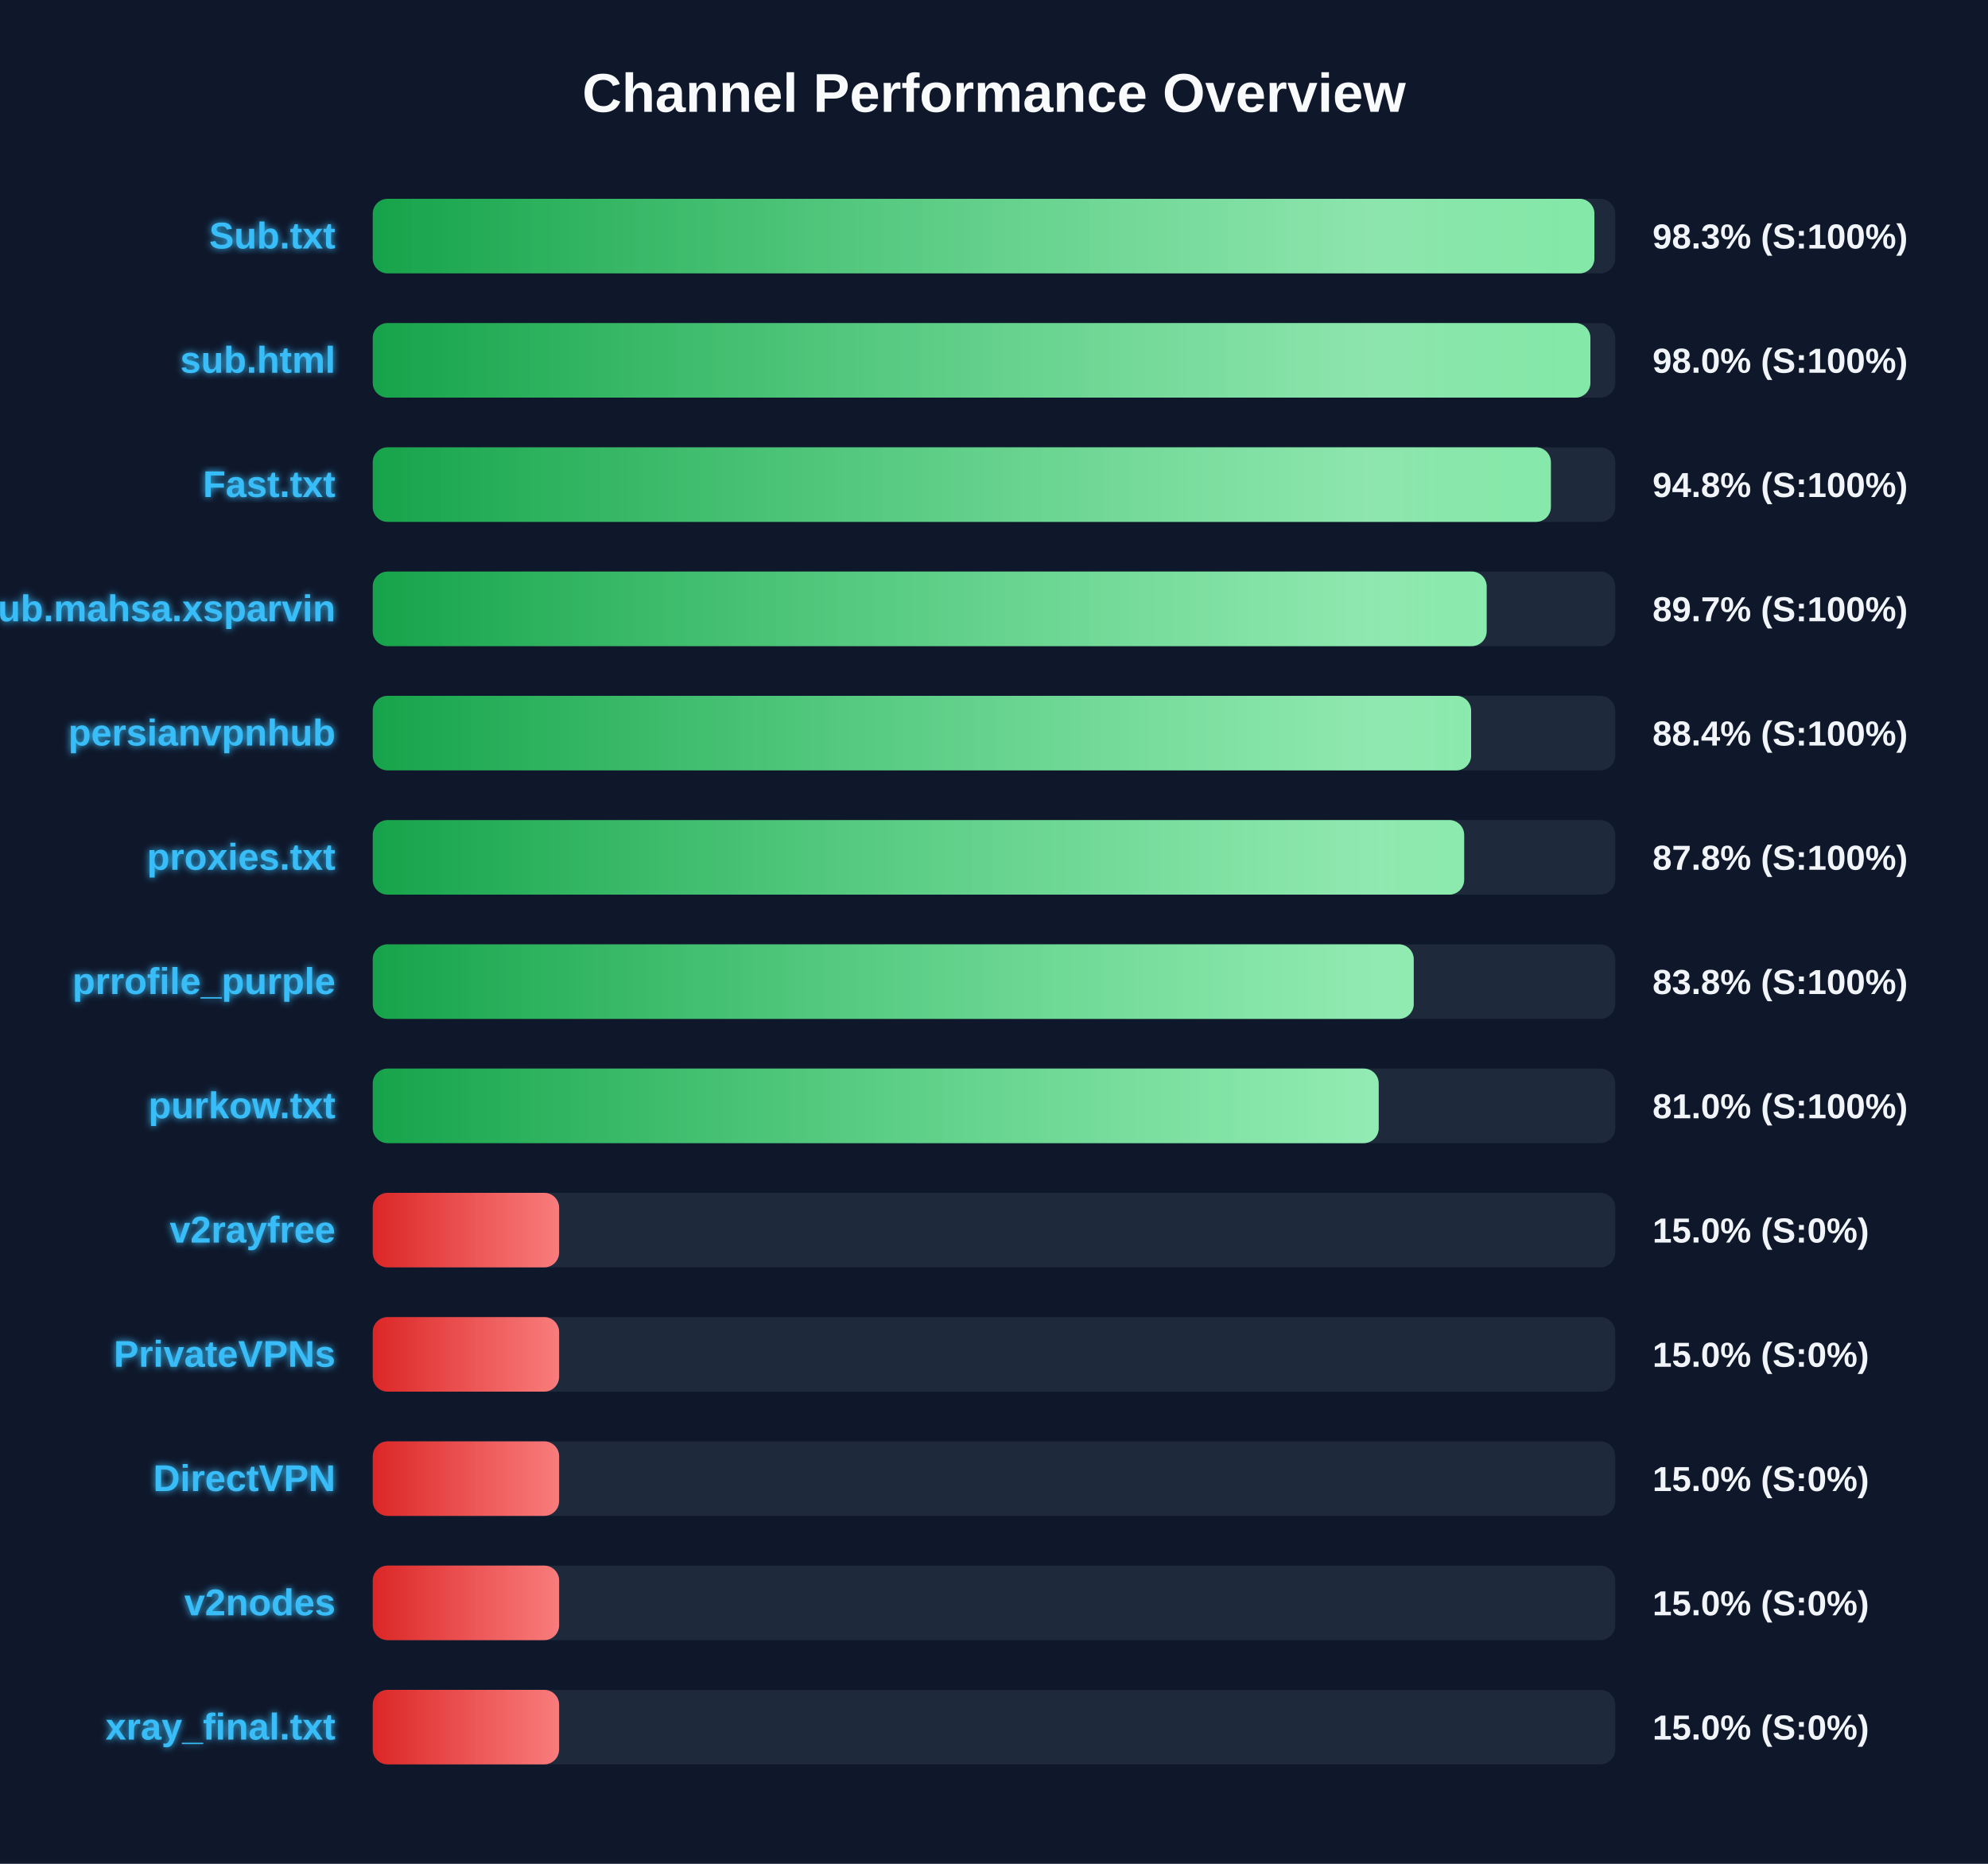
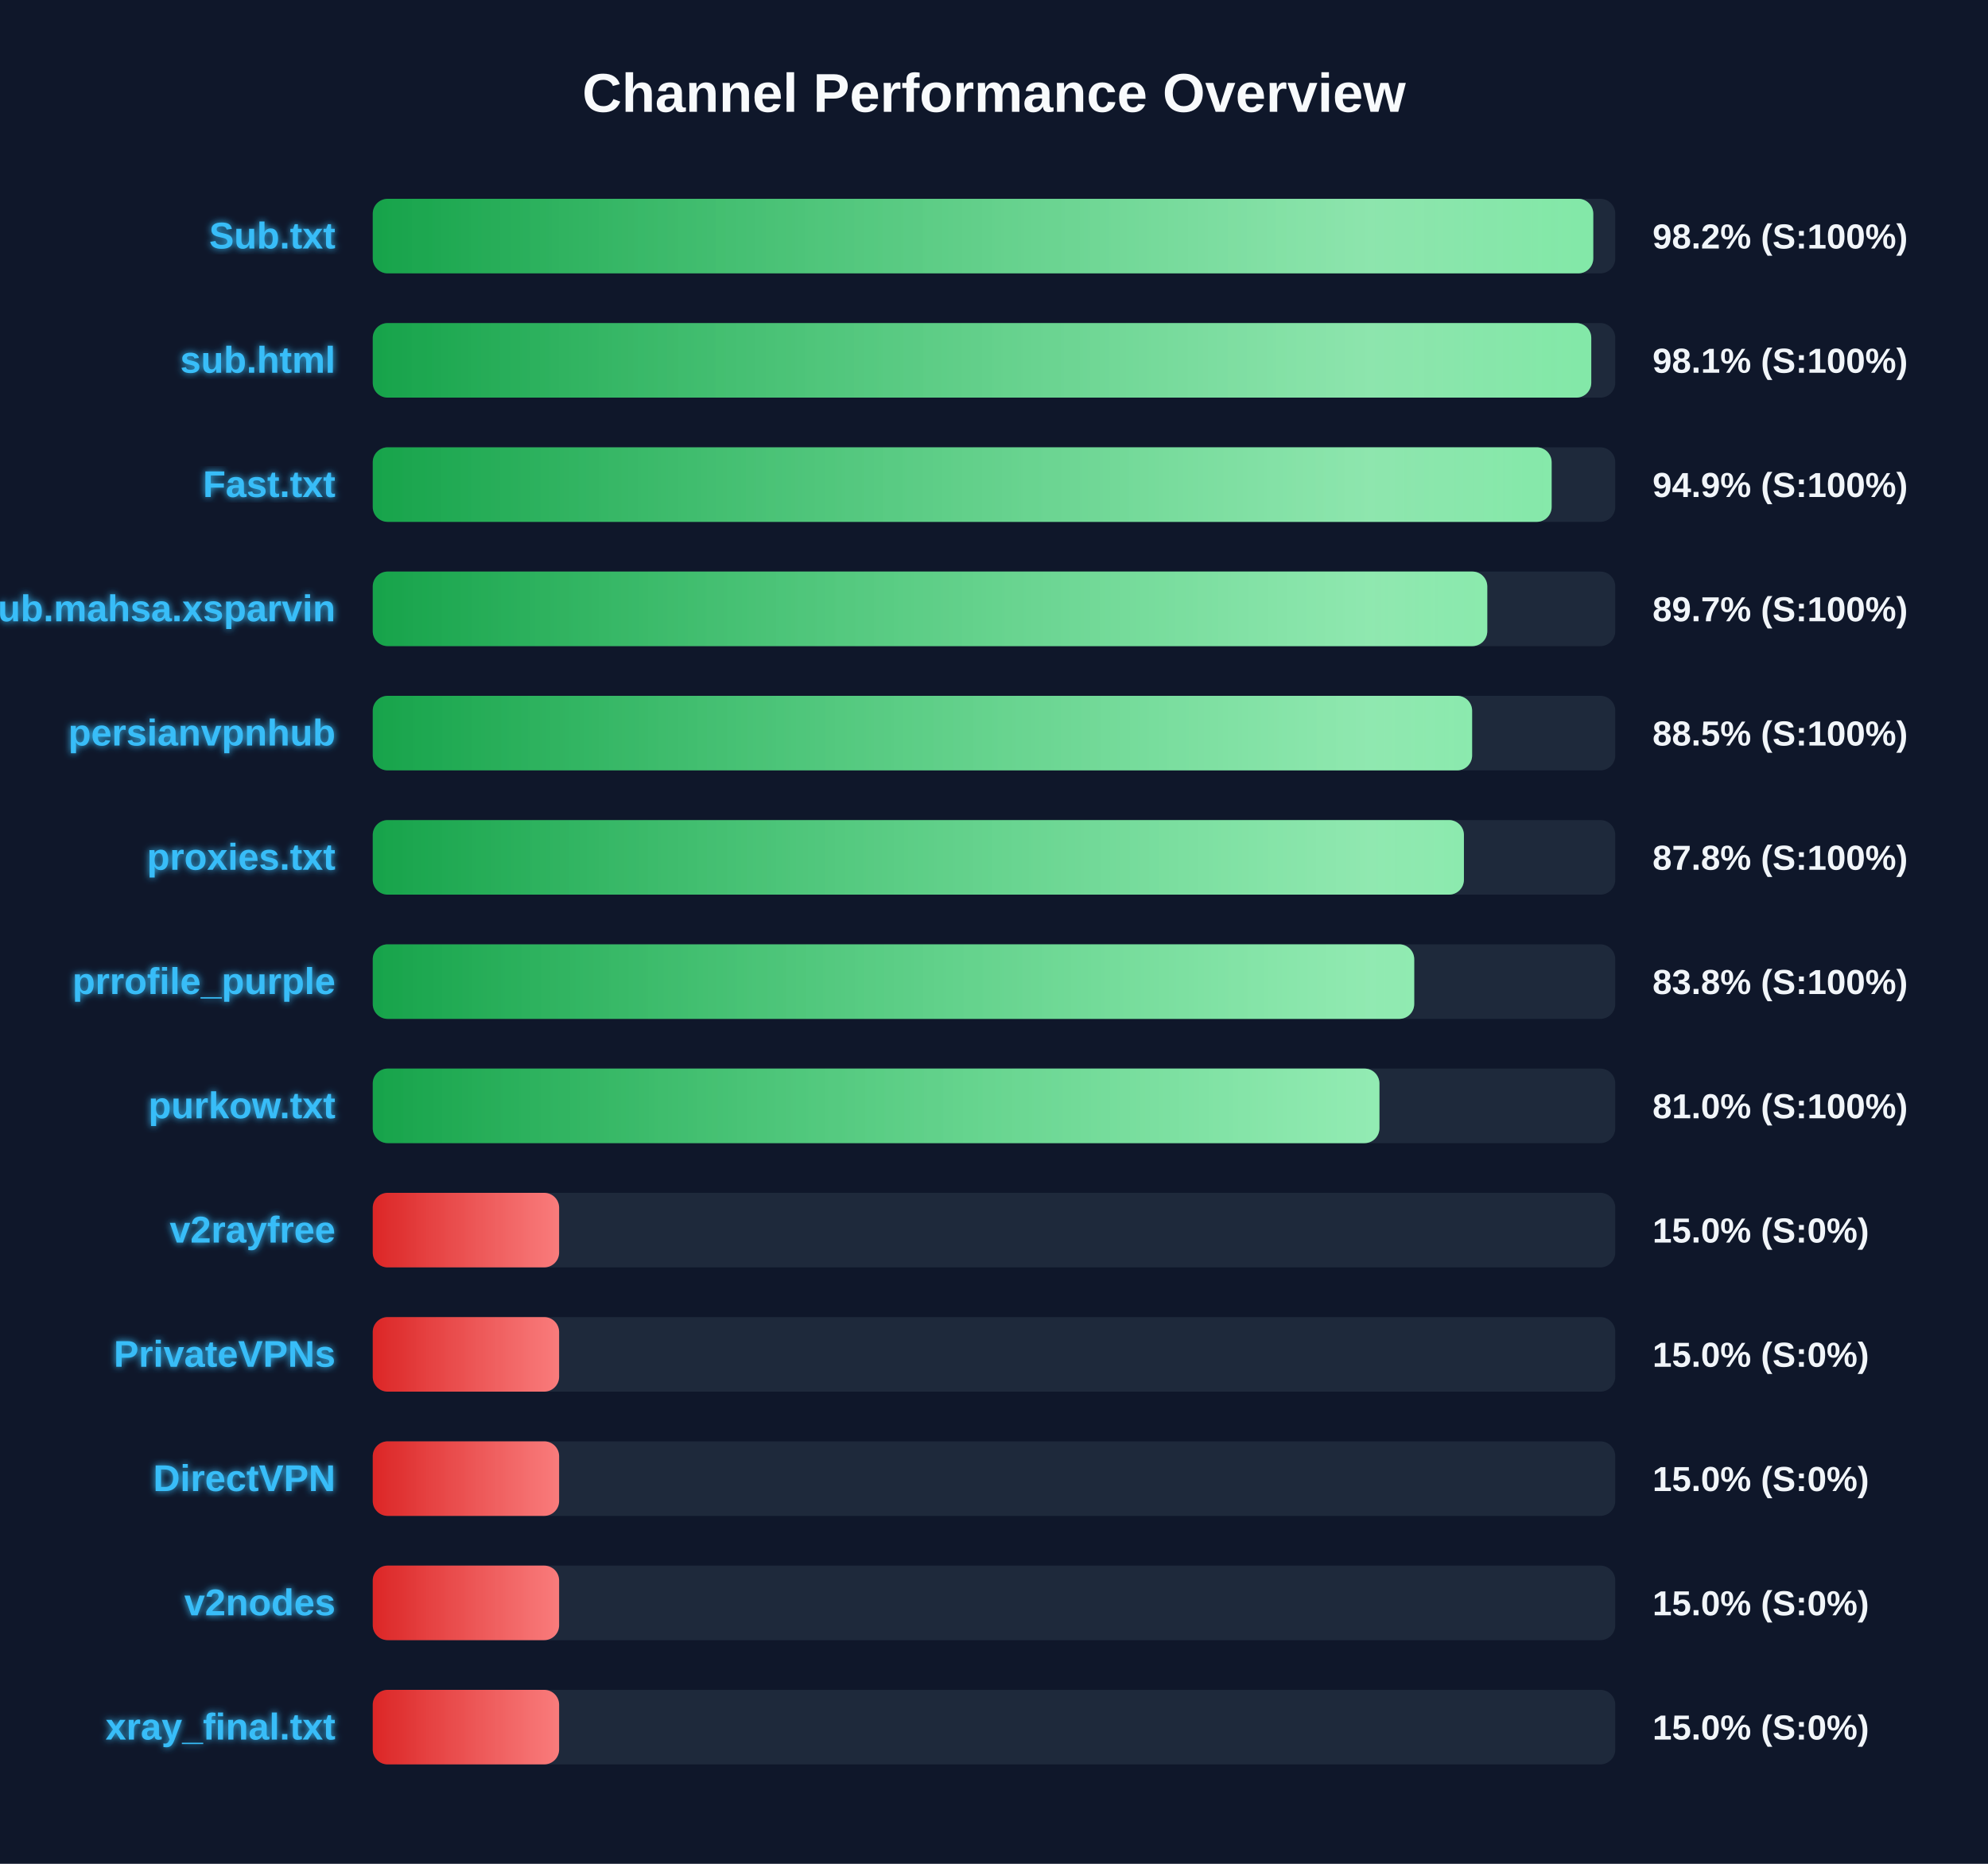
<svg xmlns="http://www.w3.org/2000/svg" width="800" height="750" version="1.1">
  <defs>
    <linearGradient id="grad-green" x1="0%" y1="0%" x2="100%" y2="0%">
      <stop offset="0%" stop-color="#16a34a" />
      <stop offset="100%" stop-color="#4ade80" />
    </linearGradient>
    <linearGradient id="grad-yellow" x1="0%" y1="0%" x2="100%" y2="0%">
      <stop offset="0%" stop-color="#ca8a04" />
      <stop offset="100%" stop-color="#fde047" />
    </linearGradient>
    <linearGradient id="grad-red" x1="0%" y1="0%" x2="100%" y2="0%">
      <stop offset="0%" stop-color="#dc2626" />
      <stop offset="100%" stop-color="#f87171" />
    </linearGradient>
    <linearGradient id="shimmer" x1="0%" y1="0%" x2="100%" y2="0%">
      <stop offset="0%" stop-color="rgba(255,255,255,0)" />
      <stop offset="50%" stop-color="rgba(255,255,255,0.4)" />
      <stop offset="100%" stop-color="rgba(255,255,255,0)" />
    </linearGradient>
    <filter id="glow" x="-20%" y="-20%" width="140%" height="140%">
      <feGaussianBlur stdDeviation="1.5" result="blur" />
      <feComposite in="SourceGraphic" in2="blur" operator="over" />
    </filter>
  </defs>
  <style>
        .bg-rect { fill: #0f172a; }
        .title { font: bold 22px 'Segoe UI', Arial, sans-serif; fill: #f8fafc; }
        .row { font: bold 15px 'Segoe UI', Arial, sans-serif; fill: #38bdf8; filter: url(#glow); }
        .score { font: bold 14px 'Segoe UI', Arial, sans-serif; fill: #f1f5f9; }
        @keyframes shimmer-anim {
            0% { transform: translateX(-100%); }
            100% { transform: translateX(200%); }
        }
        .shimmer-rect {
            animation: shimmer-anim 2.5s infinite linear;
        }
    </style>
  <rect width="100%" height="100%" class="bg-rect" />
  <text x="400" y="45" text-anchor="middle" class="title">Channel Performance Overview</text>
  <rect x="150" y="80" width="500" height="30" fill="#1e293b" rx="6" />
  <clipPath id="clip-0">
-     <rect x="150" y="80" width="491.6" height="30" rx="6" />
+     <rect x="150" y="80" width="491.15" height="30" rx="6" />
  </clipPath>
-   <rect x="150" y="80" width="491.6" height="30" fill="url(#grad-green)" rx="6" />
+   <rect x="150" y="80" width="491.15" height="30" fill="url(#grad-green)" rx="6" />
  <g clip-path="url(#clip-0)">
    <rect x="150" y="80" width="100%" height="30" fill="url(#shimmer)" class="shimmer-rect" />
  </g>
  <text x="135" y="100" text-anchor="end" class="row">Sub.txt</text>
-   <text x="665" y="100" text-anchor="start" class="score">98.3% (S:100%)</text>
+   <text x="665" y="100" text-anchor="start" class="score">98.2% (S:100%)</text>
  <rect x="150" y="130" width="500" height="30" fill="#1e293b" rx="6" />
  <clipPath id="clip-1">
-     <rect x="150" y="130" width="490.0" height="30" rx="6" />
+     <rect x="150" y="130" width="490.35" height="30" rx="6" />
  </clipPath>
-   <rect x="150" y="130" width="490.0" height="30" fill="url(#grad-green)" rx="6" />
+   <rect x="150" y="130" width="490.35" height="30" fill="url(#grad-green)" rx="6" />
  <g clip-path="url(#clip-1)">
    <rect x="150" y="130" width="100%" height="30" fill="url(#shimmer)" class="shimmer-rect" />
  </g>
  <text x="135" y="150" text-anchor="end" class="row">sub.html</text>
-   <text x="665" y="150" text-anchor="start" class="score">98.0% (S:100%)</text>
+   <text x="665" y="150" text-anchor="start" class="score">98.1% (S:100%)</text>
  <rect x="150" y="180" width="500" height="30" fill="#1e293b" rx="6" />
  <clipPath id="clip-2">
-     <rect x="150" y="180" width="474.1" height="30" rx="6" />
+     <rect x="150" y="180" width="474.4" height="30" rx="6" />
  </clipPath>
-   <rect x="150" y="180" width="474.1" height="30" fill="url(#grad-green)" rx="6" />
+   <rect x="150" y="180" width="474.4" height="30" fill="url(#grad-green)" rx="6" />
  <g clip-path="url(#clip-2)">
    <rect x="150" y="180" width="100%" height="30" fill="url(#shimmer)" class="shimmer-rect" />
  </g>
  <text x="135" y="200" text-anchor="end" class="row">Fast.txt</text>
-   <text x="665" y="200" text-anchor="start" class="score">94.8% (S:100%)</text>
+   <text x="665" y="200" text-anchor="start" class="score">94.9% (S:100%)</text>
  <rect x="150" y="230" width="500" height="30" fill="#1e293b" rx="6" />
  <clipPath id="clip-3">
-     <rect x="150" y="230" width="448.25" height="30" rx="6" />
+     <rect x="150" y="230" width="448.5" height="30" rx="6" />
  </clipPath>
-   <rect x="150" y="230" width="448.25" height="30" fill="url(#grad-green)" rx="6" />
+   <rect x="150" y="230" width="448.5" height="30" fill="url(#grad-green)" rx="6" />
  <g clip-path="url(#clip-3)">
    <rect x="150" y="230" width="100%" height="30" fill="url(#shimmer)" class="shimmer-rect" />
  </g>
  <text x="135" y="250" text-anchor="end" class="row">Sub.mahsa.xsparvin</text>
  <text x="665" y="250" text-anchor="start" class="score">89.7% (S:100%)</text>
  <rect x="150" y="280" width="500" height="30" fill="#1e293b" rx="6" />
  <clipPath id="clip-4">
-     <rect x="150" y="280" width="442.0" height="30" rx="6" />
+     <rect x="150" y="280" width="442.4" height="30" rx="6" />
  </clipPath>
-   <rect x="150" y="280" width="442.0" height="30" fill="url(#grad-green)" rx="6" />
+   <rect x="150" y="280" width="442.4" height="30" fill="url(#grad-green)" rx="6" />
  <g clip-path="url(#clip-4)">
    <rect x="150" y="280" width="100%" height="30" fill="url(#shimmer)" class="shimmer-rect" />
  </g>
  <text x="135" y="300" text-anchor="end" class="row">persianvpnhub</text>
-   <text x="665" y="300" text-anchor="start" class="score">88.4% (S:100%)</text>
+   <text x="665" y="300" text-anchor="start" class="score">88.5% (S:100%)</text>
  <rect x="150" y="330" width="500" height="30" fill="#1e293b" rx="6" />
  <clipPath id="clip-5">
-     <rect x="150" y="330" width="439.2" height="30" rx="6" />
+     <rect x="150" y="330" width="439.1" height="30" rx="6" />
  </clipPath>
-   <rect x="150" y="330" width="439.2" height="30" fill="url(#grad-green)" rx="6" />
+   <rect x="150" y="330" width="439.1" height="30" fill="url(#grad-green)" rx="6" />
  <g clip-path="url(#clip-5)">
    <rect x="150" y="330" width="100%" height="30" fill="url(#shimmer)" class="shimmer-rect" />
  </g>
  <text x="135" y="350" text-anchor="end" class="row">proxies.txt</text>
  <text x="665" y="350" text-anchor="start" class="score">87.8% (S:100%)</text>
  <rect x="150" y="380" width="500" height="30" fill="#1e293b" rx="6" />
  <clipPath id="clip-6">
-     <rect x="150" y="380" width="418.9" height="30" rx="6" />
+     <rect x="150" y="380" width="419.1" height="30" rx="6" />
  </clipPath>
-   <rect x="150" y="380" width="418.9" height="30" fill="url(#grad-green)" rx="6" />
+   <rect x="150" y="380" width="419.1" height="30" fill="url(#grad-green)" rx="6" />
  <g clip-path="url(#clip-6)">
    <rect x="150" y="380" width="100%" height="30" fill="url(#shimmer)" class="shimmer-rect" />
  </g>
  <text x="135" y="400" text-anchor="end" class="row">prrofile_purple</text>
  <text x="665" y="400" text-anchor="start" class="score">83.8% (S:100%)</text>
  <rect x="150" y="430" width="500" height="30" fill="#1e293b" rx="6" />
  <clipPath id="clip-7">
-     <rect x="150" y="430" width="404.8" height="30" rx="6" />
+     <rect x="150" y="430" width="405.1" height="30" rx="6" />
  </clipPath>
-   <rect x="150" y="430" width="404.8" height="30" fill="url(#grad-green)" rx="6" />
+   <rect x="150" y="430" width="405.1" height="30" fill="url(#grad-green)" rx="6" />
  <g clip-path="url(#clip-7)">
    <rect x="150" y="430" width="100%" height="30" fill="url(#shimmer)" class="shimmer-rect" />
  </g>
  <text x="135" y="450" text-anchor="end" class="row">purkow.txt</text>
  <text x="665" y="450" text-anchor="start" class="score">81.0% (S:100%)</text>
  <rect x="150" y="480" width="500" height="30" fill="#1e293b" rx="6" />
  <clipPath id="clip-8">
    <rect x="150" y="480" width="75.0" height="30" rx="6" />
  </clipPath>
  <rect x="150" y="480" width="75.0" height="30" fill="url(#grad-red)" rx="6" />
  <g clip-path="url(#clip-8)">
    <rect x="150" y="480" width="100%" height="30" fill="url(#shimmer)" class="shimmer-rect" />
  </g>
  <text x="135" y="500" text-anchor="end" class="row">v2rayfree</text>
  <text x="665" y="500" text-anchor="start" class="score">15.0% (S:0%)</text>
  <rect x="150" y="530" width="500" height="30" fill="#1e293b" rx="6" />
  <clipPath id="clip-9">
    <rect x="150" y="530" width="75.0" height="30" rx="6" />
  </clipPath>
  <rect x="150" y="530" width="75.0" height="30" fill="url(#grad-red)" rx="6" />
  <g clip-path="url(#clip-9)">
    <rect x="150" y="530" width="100%" height="30" fill="url(#shimmer)" class="shimmer-rect" />
  </g>
  <text x="135" y="550" text-anchor="end" class="row">PrivateVPNs</text>
  <text x="665" y="550" text-anchor="start" class="score">15.0% (S:0%)</text>
  <rect x="150" y="580" width="500" height="30" fill="#1e293b" rx="6" />
  <clipPath id="clip-10">
    <rect x="150" y="580" width="75.0" height="30" rx="6" />
  </clipPath>
  <rect x="150" y="580" width="75.0" height="30" fill="url(#grad-red)" rx="6" />
  <g clip-path="url(#clip-10)">
    <rect x="150" y="580" width="100%" height="30" fill="url(#shimmer)" class="shimmer-rect" />
  </g>
  <text x="135" y="600" text-anchor="end" class="row">DirectVPN</text>
  <text x="665" y="600" text-anchor="start" class="score">15.0% (S:0%)</text>
  <rect x="150" y="630" width="500" height="30" fill="#1e293b" rx="6" />
  <clipPath id="clip-11">
    <rect x="150" y="630" width="75.0" height="30" rx="6" />
  </clipPath>
  <rect x="150" y="630" width="75.0" height="30" fill="url(#grad-red)" rx="6" />
  <g clip-path="url(#clip-11)">
    <rect x="150" y="630" width="100%" height="30" fill="url(#shimmer)" class="shimmer-rect" />
  </g>
  <text x="135" y="650" text-anchor="end" class="row">v2nodes</text>
  <text x="665" y="650" text-anchor="start" class="score">15.0% (S:0%)</text>
  <rect x="150" y="680" width="500" height="30" fill="#1e293b" rx="6" />
  <clipPath id="clip-12">
    <rect x="150" y="680" width="75.0" height="30" rx="6" />
  </clipPath>
  <rect x="150" y="680" width="75.0" height="30" fill="url(#grad-red)" rx="6" />
  <g clip-path="url(#clip-12)">
    <rect x="150" y="680" width="100%" height="30" fill="url(#shimmer)" class="shimmer-rect" />
  </g>
  <text x="135" y="700" text-anchor="end" class="row">xray_final.txt</text>
  <text x="665" y="700" text-anchor="start" class="score">15.0% (S:0%)</text>
</svg>
